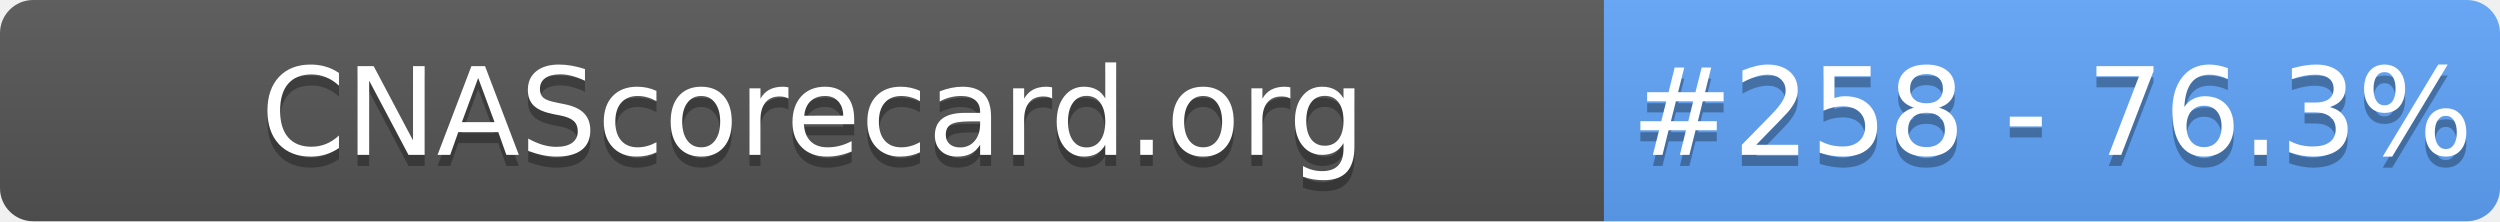
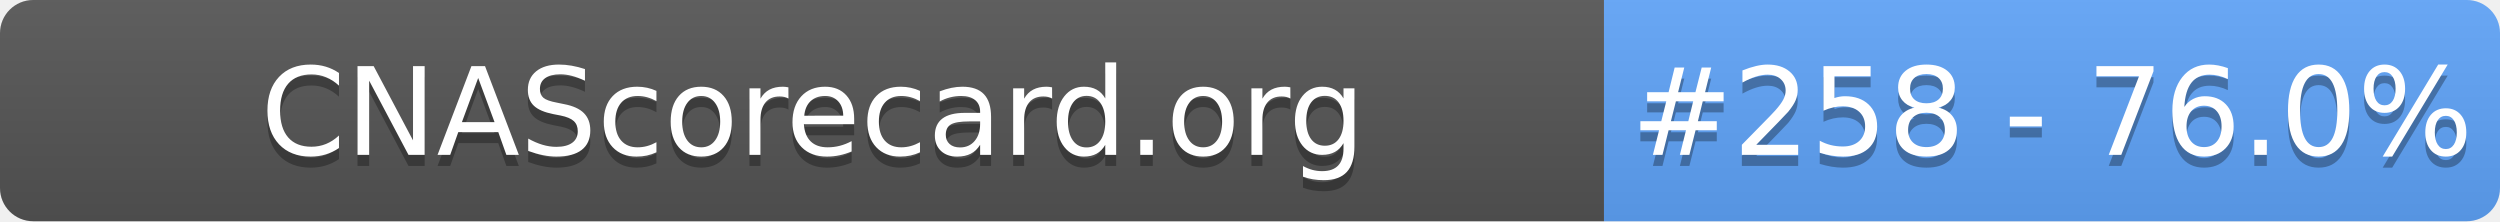
- <svg xmlns="http://www.w3.org/2000/svg" width="226" height="20" role="img" aria-label="CNAScorecard.org: #258 - 76.3%">
+ <svg xmlns="http://www.w3.org/2000/svg" width="226" height="20" role="img" aria-label="CNAScorecard.org: #258 - 76.0%">
  <linearGradient id="s" x2="0" y2="100%">
    <stop offset="0" stop-color="#bbb" stop-opacity=".1" />
    <stop offset="1" stop-opacity=".1" />
  </linearGradient>
  <clipPath id="r">
    <rect width="226" height="20" rx="3" fill="#fff" />
  </clipPath>
  <g clip-path="url(#r)">
    <rect width="145" height="20" fill="#555" />
    <rect x="145" width="81" height="20" fill="#60A5FA" />
    <rect width="226" height="20" fill="url(#s)" />
  </g>
  <g fill="#fff" text-anchor="middle" font-family="Verdana,Geneva,DejaVu Sans,sans-serif" text-rendering="geometricPrecision" font-size="110">
    <text aria-hidden="true" x="735" y="150" fill="#010101" fill-opacity=".3" transform="scale(.1)" textLength="1350">CNAScorecard.org</text>
    <text x="735" y="140" transform="scale(.1)" fill="#fff" textLength="1350">CNAScorecard.org</text>
-     <text aria-hidden="true" x="1855" y="150" fill="#010101" fill-opacity=".3" transform="scale(.1)" textLength="660">#258 - 76.3%</text>
-     <text x="1855" y="140" transform="scale(.1)" fill="#fff" textLength="660">#258 - 76.3%</text>
+     <text aria-hidden="true" x="1855" y="150" fill="#010101" fill-opacity=".3" transform="scale(.1)" textLength="660">#258 - 76.0%</text>
+     <text x="1855" y="140" transform="scale(.1)" fill="#fff" textLength="660">#258 - 76.0%</text>
  </g>
</svg>
